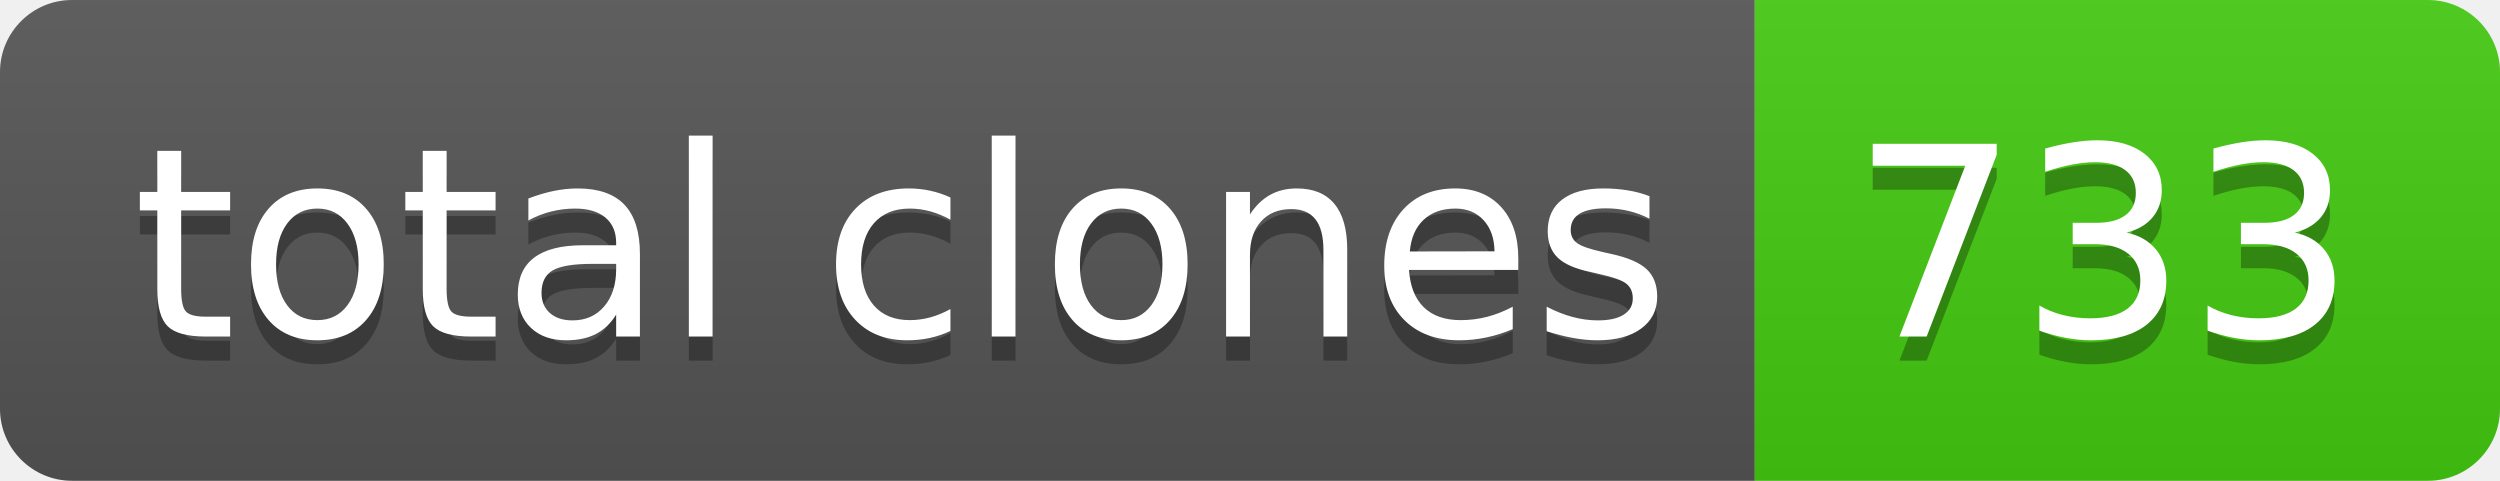
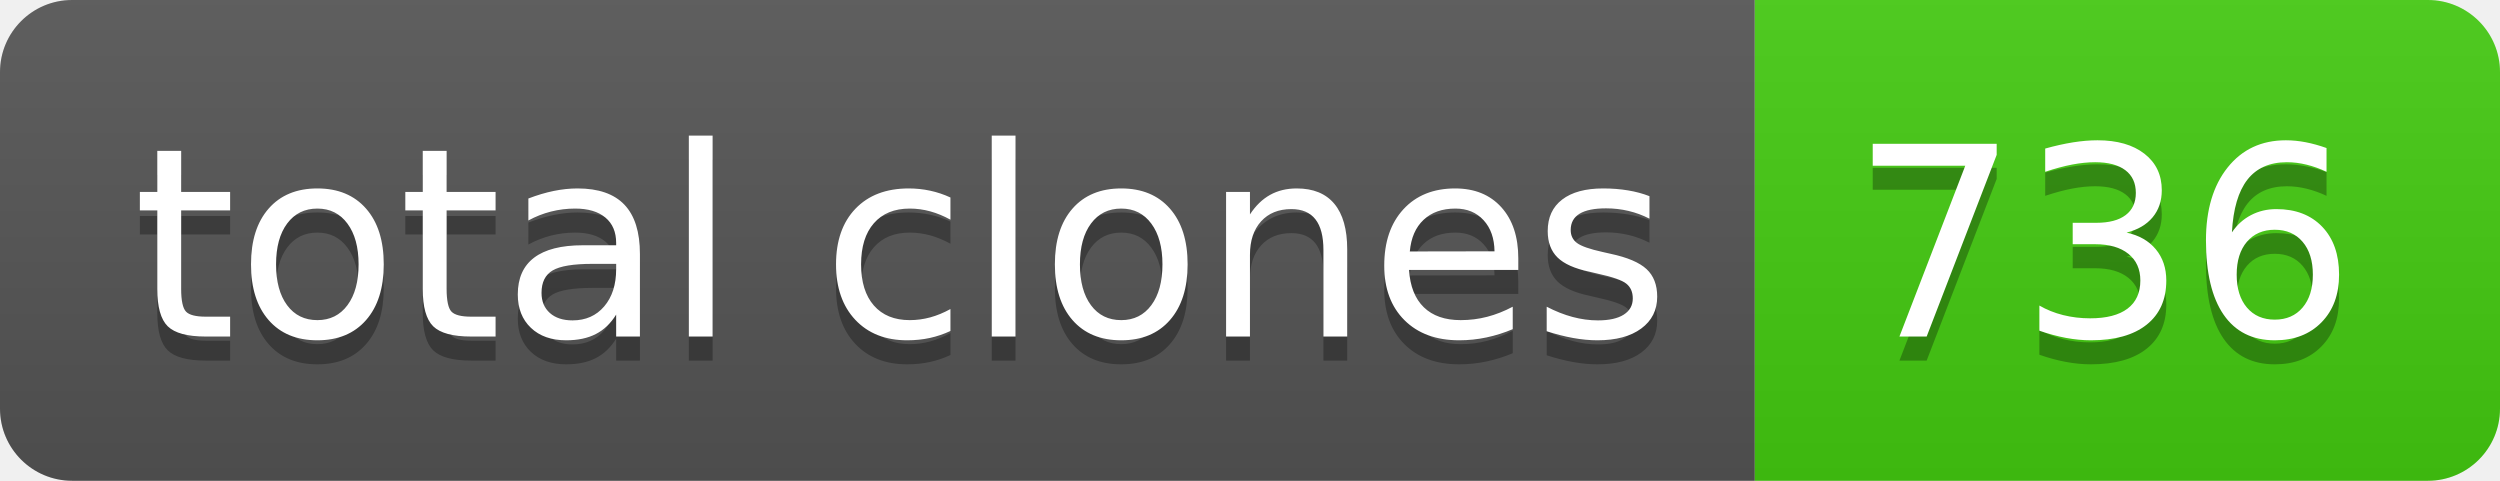
- <svg xmlns="http://www.w3.org/2000/svg" width="104" height="20" role="img" aria-label="total clones: 733">
+ <svg xmlns="http://www.w3.org/2000/svg" width="104" height="20" role="img" aria-label="total clones: 736">
  <linearGradient id="s" x2="0" y2="100%">
    <stop offset="0" stop-color="#bbb" stop-opacity=".1" />
    <stop offset="1" stop-opacity=".1" />
  </linearGradient>
  <clipPath id="r">
    <rect width="104" height="20" rx="3" fill="#fff" />
  </clipPath>
  <g clip-path="url(#r)">
    <rect width="73" height="20" fill="#555" />
    <rect x="73" width="31" height="20" fill="#4c1" />
    <rect width="104" height="20" fill="url(#s)" />
  </g>
  <g fill="#fff" text-anchor="middle" font-family="Verdana,Geneva,DejaVu Sans,sans-serif" text-rendering="geometricPrecision" font-size="110">
    <text aria-hidden="true" x="375" y="150" fill="#010101" fill-opacity=".3" transform="scale(.1)" textLength="630">total clones</text>
    <text x="375" y="140" transform="scale(.1)" fill="#fff" textLength="630">total clones</text>
-     <text aria-hidden="true" x="875" y="150" fill="#010101" fill-opacity=".3" transform="scale(.1)" textLength="210">733</text>
-     <text x="875" y="140" transform="scale(.1)" fill="#fff" textLength="210">733</text>
+     <text aria-hidden="true" x="875" y="150" fill="#010101" fill-opacity=".3" transform="scale(.1)" textLength="210">736</text>
+     <text x="875" y="140" transform="scale(.1)" fill="#fff" textLength="210">736</text>
  </g>
</svg>
